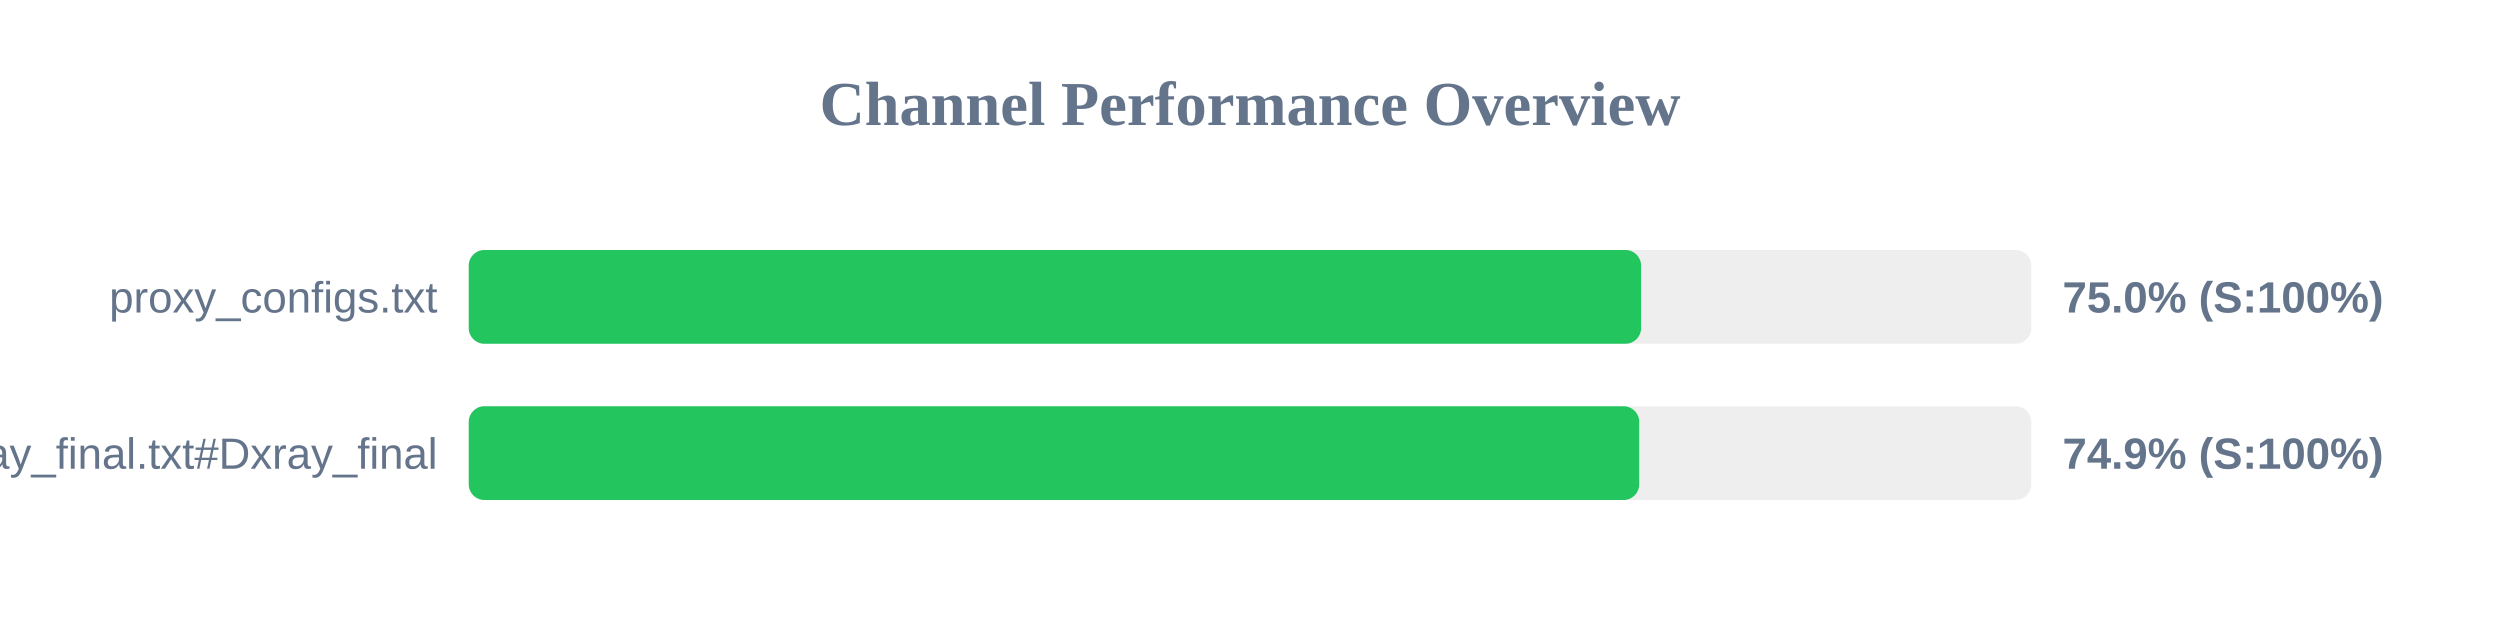
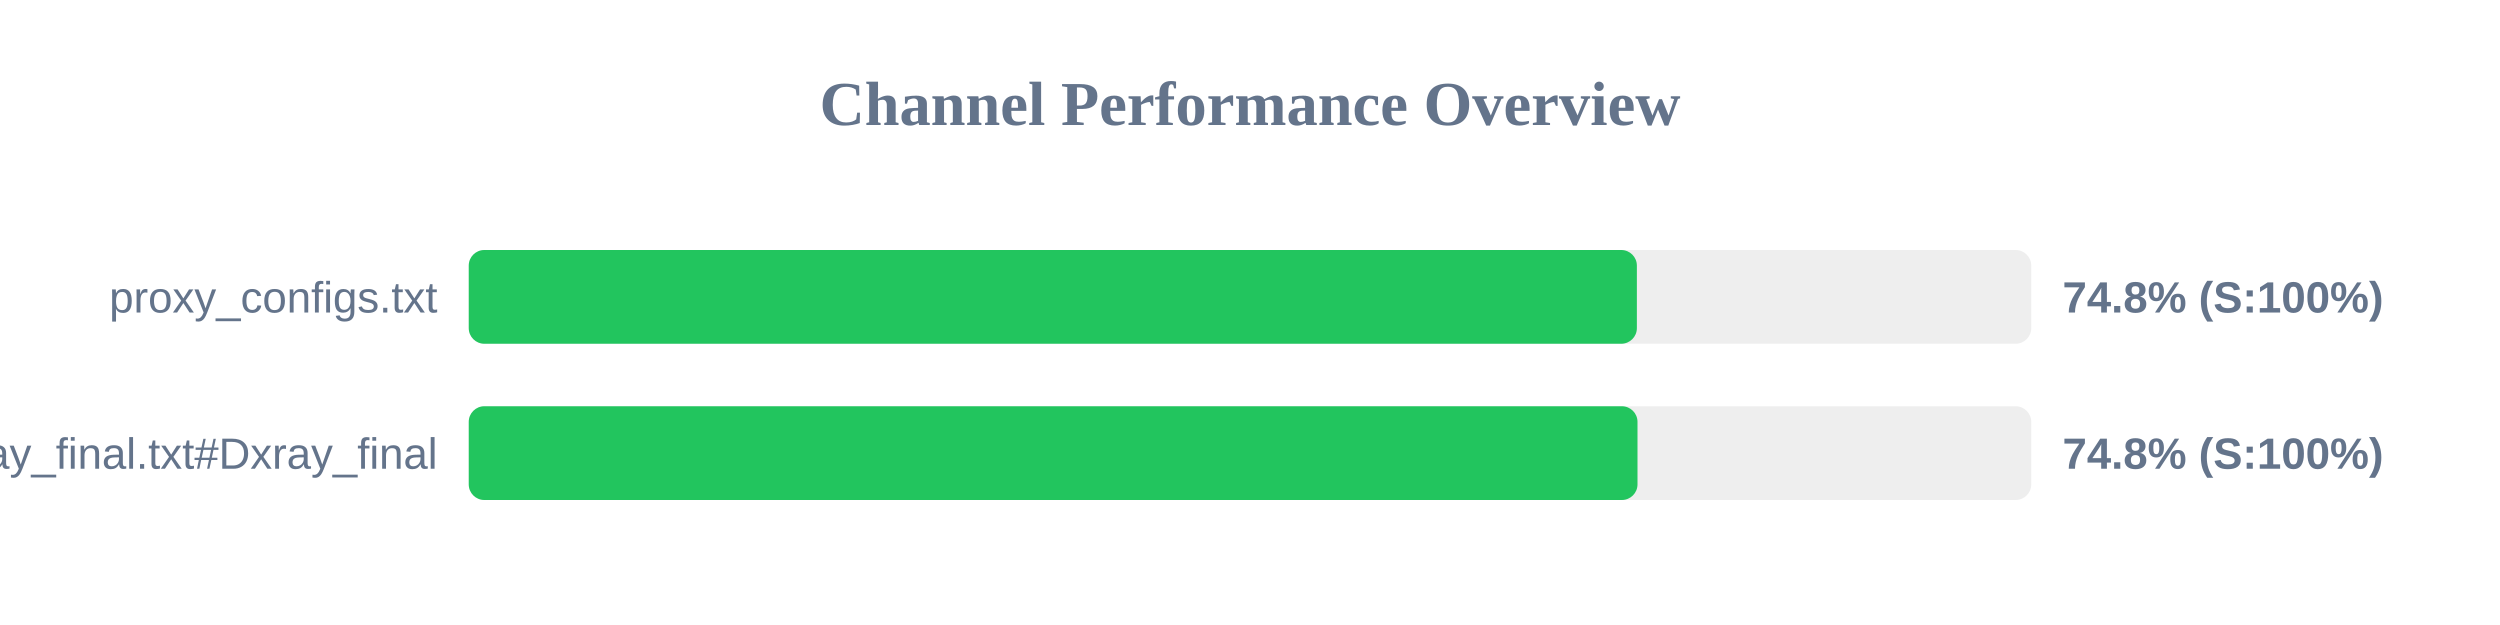
<svg xmlns="http://www.w3.org/2000/svg" width="800" height="200" version="1.1">
  <style>
        .row { font: 14px Arial; fill: #64748b; }
        .score { font: bold 14px Arial; fill: #64748b; }
    </style>
  <text x="400" y="40" text-anchor="middle" font-size="20px" font-weight="bold" fill="#64748b">Channel Performance Overview</text>
  <rect x="150" y="80" width="500" height="30" fill="#eee" rx="5" />
-   <rect x="150" y="80" width="375.15" height="30" fill="#22c55e" rx="5" />
+   <rect x="150" y="80" width="373.8" height="30" fill="#22c55e" rx="5" />
  <text x="140" y="100" text-anchor="end" class="row">proxy_configs.txt</text>
-   <text x="660" y="100" text-anchor="start" class="score">75.0% (S:100%)</text>
+   <text x="660" y="100" text-anchor="start" class="score">74.8% (S:100%)</text>
  <rect x="150" y="130" width="500" height="30" fill="#eee" rx="5" />
-   <rect x="150" y="130" width="374.55" height="30" fill="#22c55e" rx="5" />
+   <rect x="150" y="130" width="374.0" height="30" fill="#22c55e" rx="5" />
  <text x="140" y="150" text-anchor="end" class="row">xray_final.txt#Dxray_final</text>
-   <text x="660" y="150" text-anchor="start" class="score">74.9% (S:100%)</text>
+   <text x="660" y="150" text-anchor="start" class="score">74.8% (S:100%)</text>
</svg>
